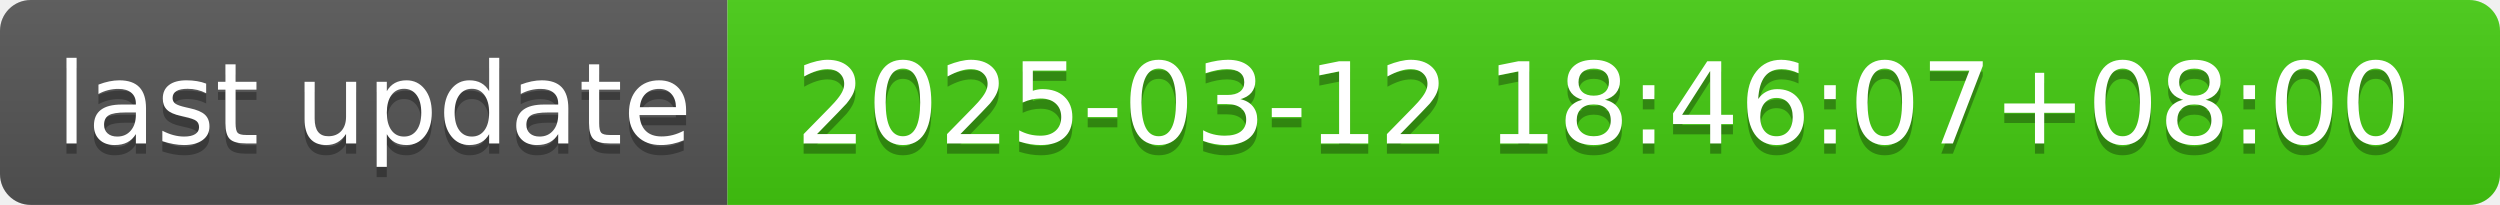
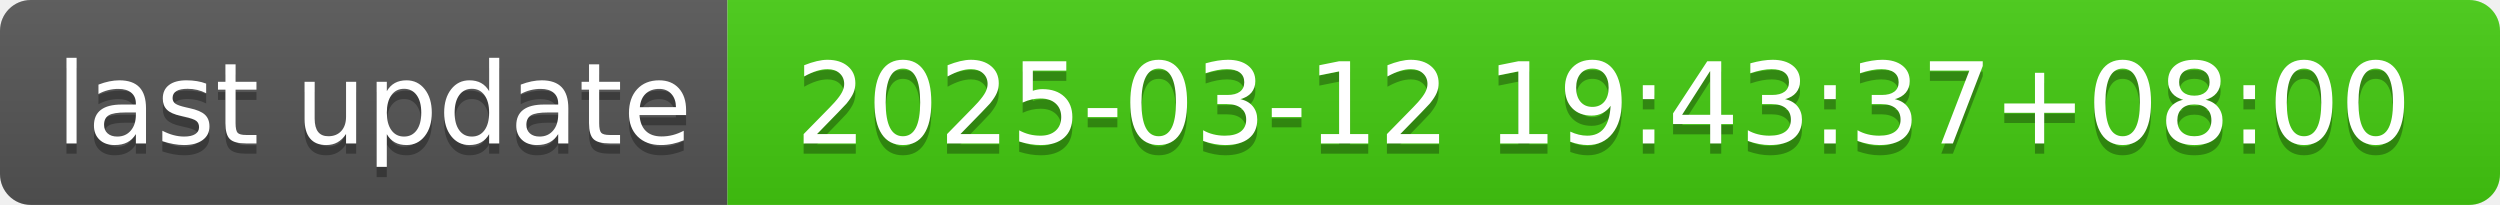
- <svg xmlns="http://www.w3.org/2000/svg" width="244" height="20" role="img" aria-label="last update: 2025-03-12 18:46:07+08:00">
+ <svg xmlns="http://www.w3.org/2000/svg" width="244" height="20" role="img" aria-label="last update: 2025-03-12 19:43:37+08:00">
  <linearGradient id="s" x2="0" y2="100%">
    <stop offset="0" stop-color="#bbb" stop-opacity=".1" />
    <stop offset="1" stop-opacity=".1" />
  </linearGradient>
  <clipPath id="r">
    <rect width="244" height="20" rx="3" fill="#fff" />
  </clipPath>
  <g clip-path="url(#r)">
    <rect width="71" height="20" fill="#555" />
    <rect x="71" width="173" height="20" fill="#4c1" />
    <rect width="244" height="20" fill="url(#s)" />
  </g>
  <g fill="#fff" text-anchor="middle" font-family="Verdana,Geneva,DejaVu Sans,sans-serif" text-rendering="geometricPrecision" font-size="110">
    <text aria-hidden="true" x="365" y="150" fill="#010101" fill-opacity=".3" transform="scale(.1)" textLength="610">last update</text>
    <text x="365" y="140" transform="scale(.1)" fill="#fff" textLength="610">last update</text>
-     <text aria-hidden="true" x="1565" y="150" fill="#010101" fill-opacity=".3" transform="scale(.1)" textLength="1630">2025-03-12 18:46:07+08:00</text>
-     <text x="1565" y="140" transform="scale(.1)" fill="#fff" textLength="1630">2025-03-12 18:46:07+08:00</text>
+     <text aria-hidden="true" x="1565" y="150" fill="#010101" fill-opacity=".3" transform="scale(.1)" textLength="1630">2025-03-12 19:43:37+08:00</text>
+     <text x="1565" y="140" transform="scale(.1)" fill="#fff" textLength="1630">2025-03-12 19:43:37+08:00</text>
  </g>
</svg>
